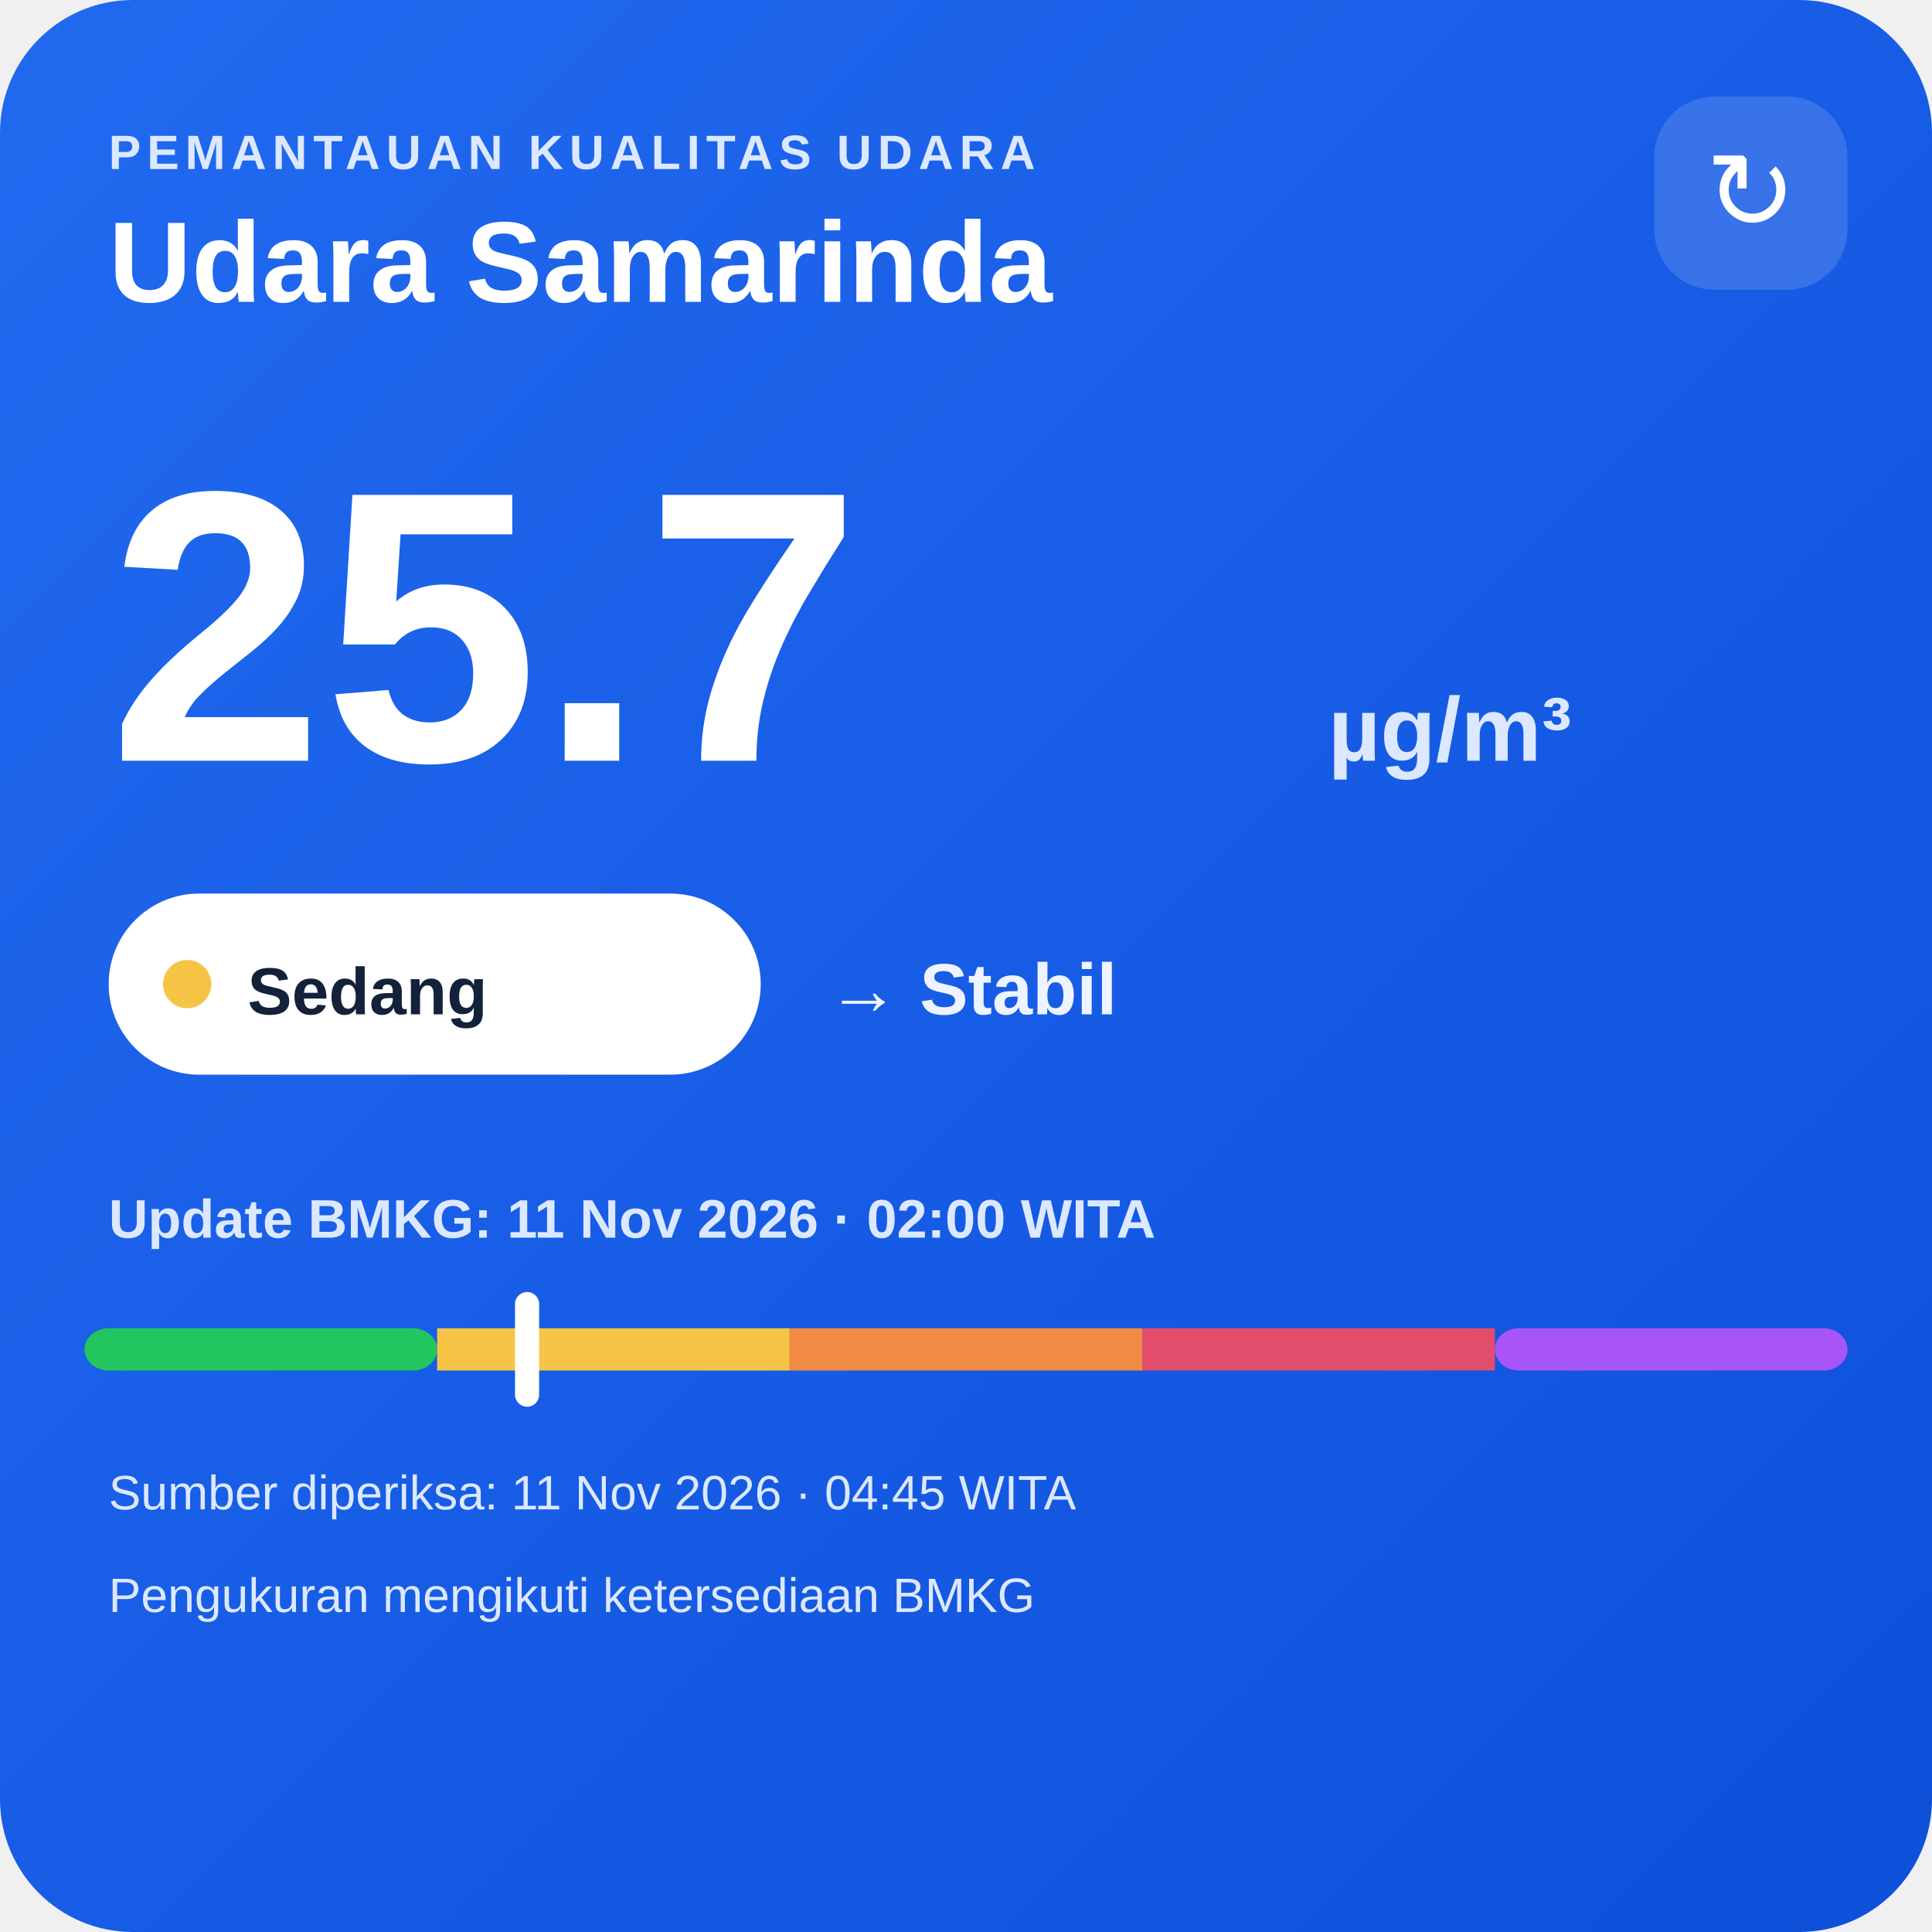
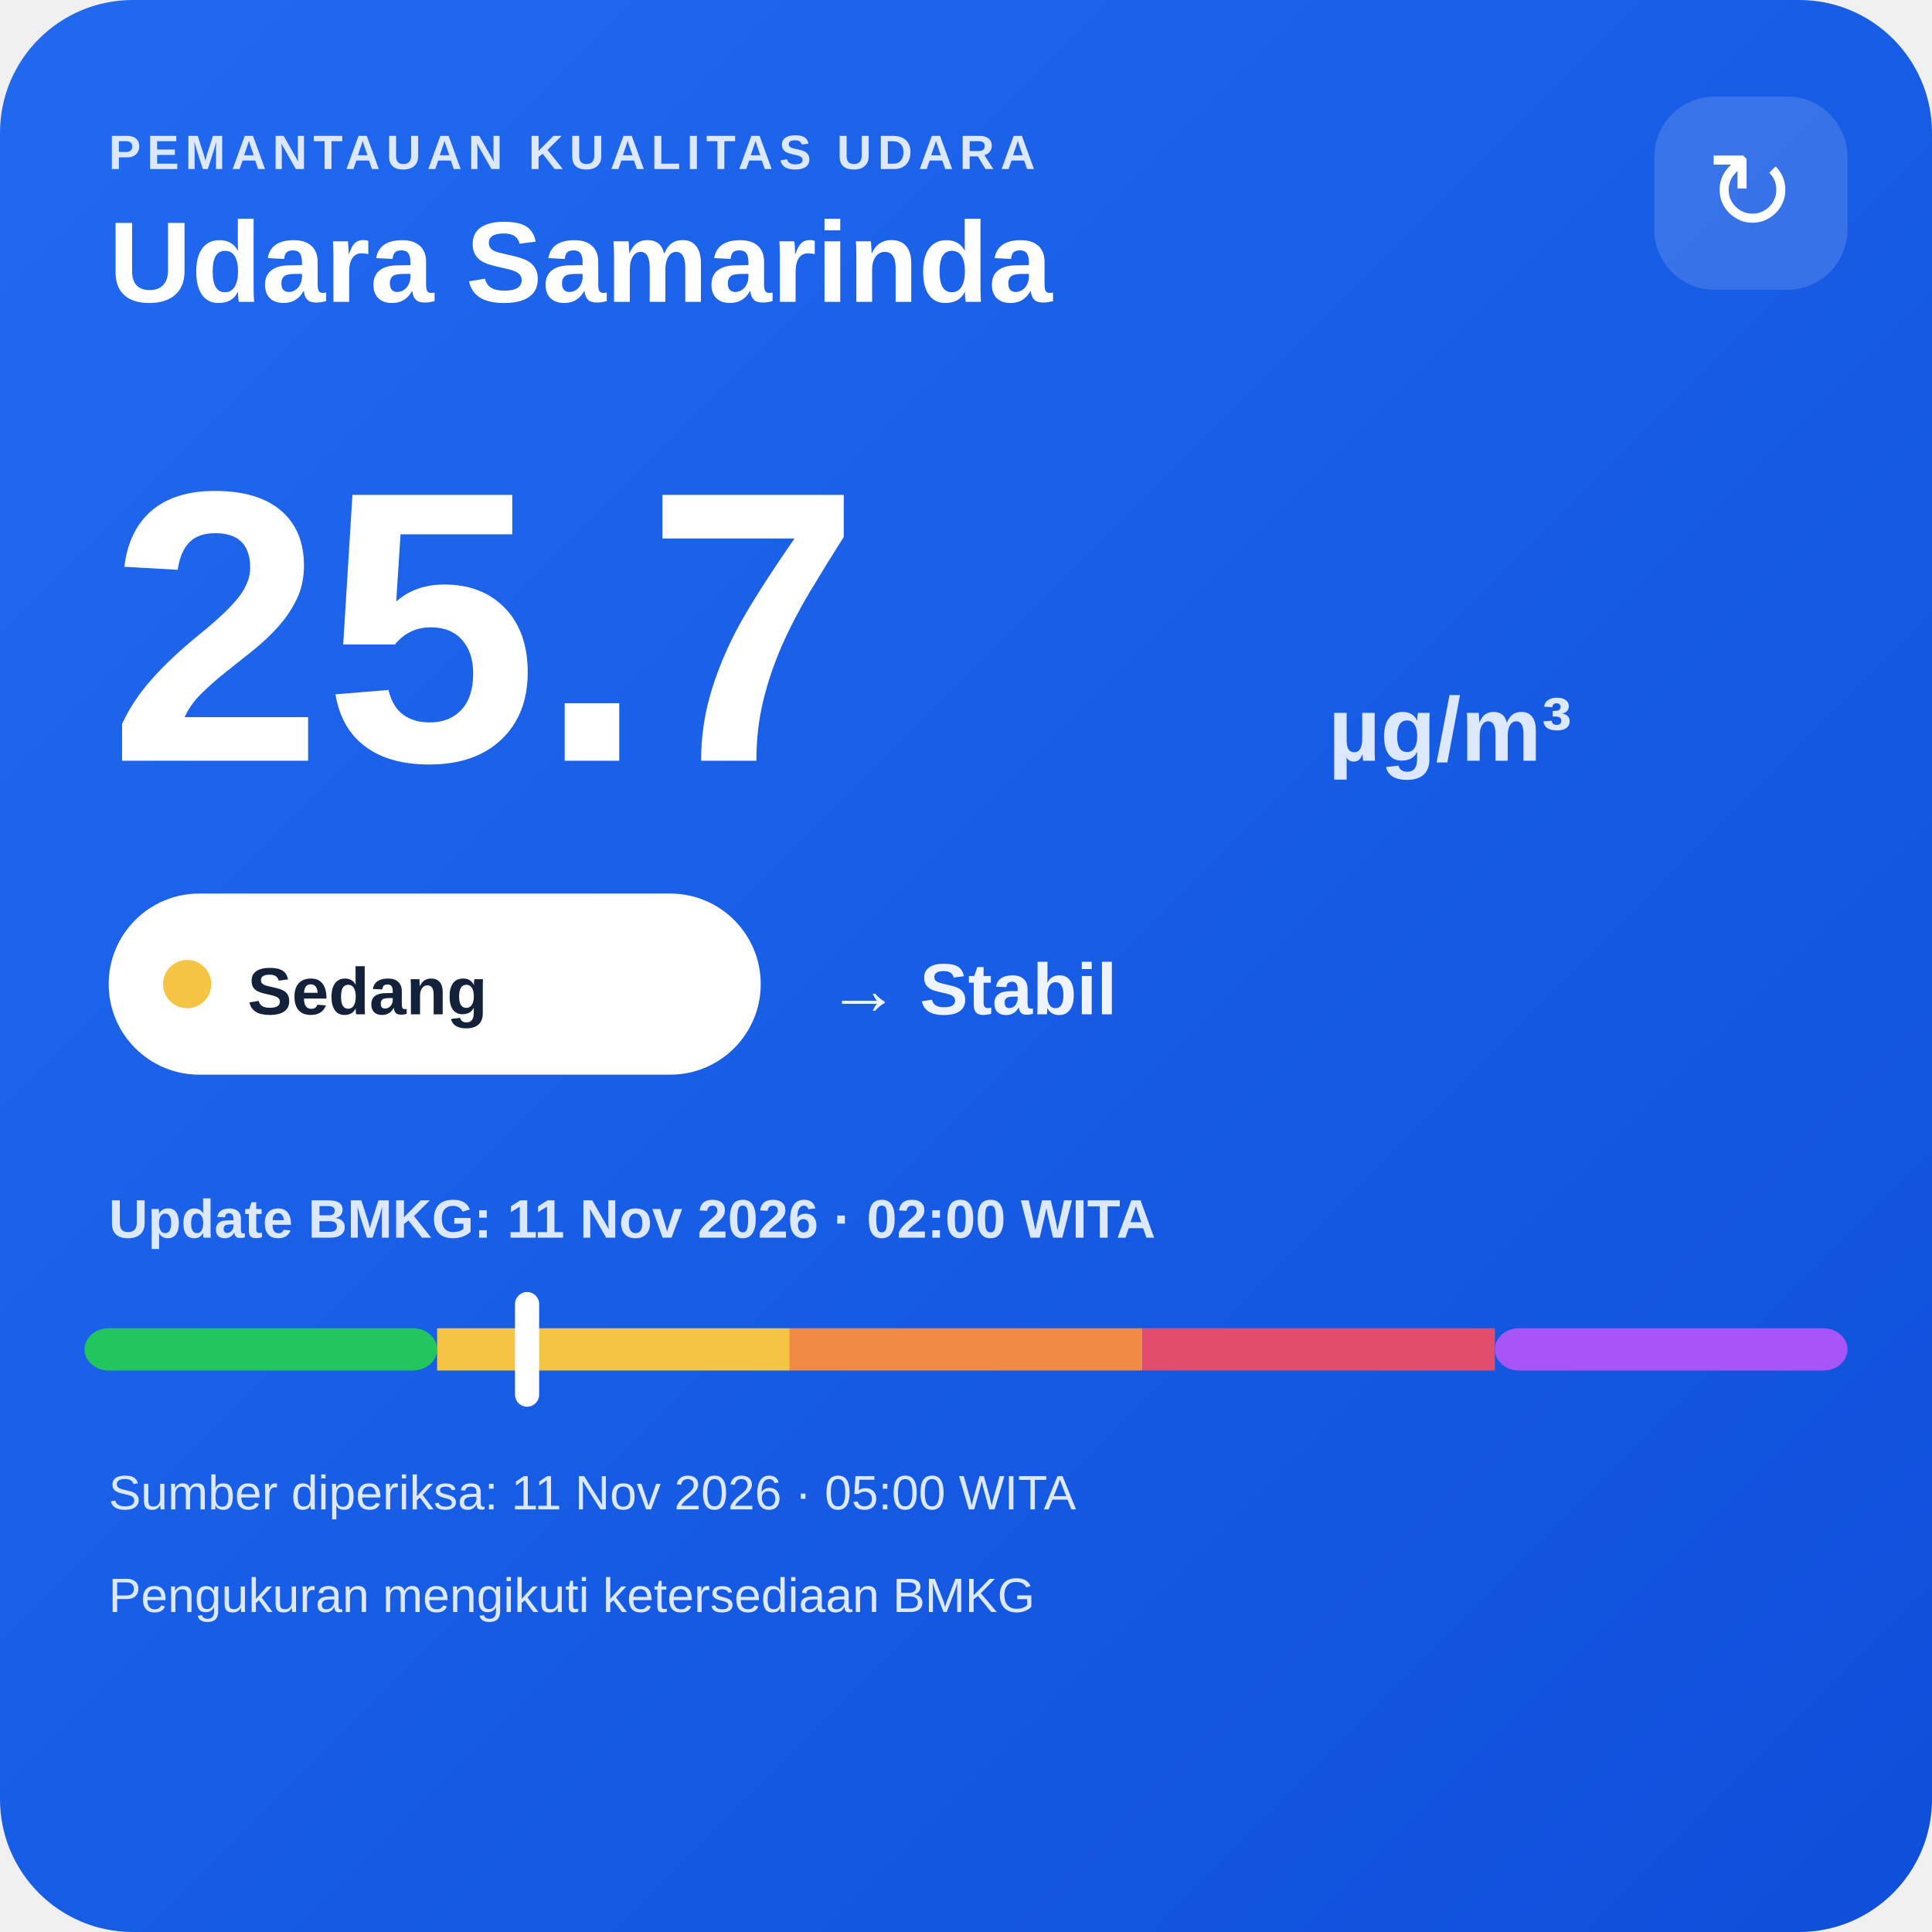
<svg xmlns="http://www.w3.org/2000/svg" width="320" height="320" viewBox="0 0 320 320">
  <defs>
    <linearGradient id="bg" x1="0" y1="0" x2="1" y2="1">
      <stop offset="0" stop-color="#216af0" />
      <stop offset="1" stop-color="#0e4fda" />
    </linearGradient>
  </defs>
  <rect width="320" height="320" rx="22" fill="url(#bg)" />
  <text x="18" y="28" fill="#dce8ff" font-family="Arial,sans-serif" font-size="8" font-weight="700" letter-spacing="1">PEMANTAUAN KUALITAS UDARA</text>
  <text x="18" y="50" fill="#ffffff" font-family="Arial,sans-serif" font-size="19" font-weight="700">Udara Samarinda</text>
  <rect x="274" y="16" width="32" height="32" rx="10" fill="#ffffff" fill-opacity=".14" />
  <text x="290" y="38" text-anchor="middle" fill="#ffffff" font-family="Arial,sans-serif" font-size="18">↻</text>
  <text x="18" y="126" fill="#ffffff" font-family="Arial,sans-serif" font-size="64" font-weight="800">25.7</text>
  <text x="220" y="126" fill="#dce8ff" font-family="Arial,sans-serif" font-size="15" font-weight="700">µg/m³</text>
  <rect x="18" y="148" width="108" height="30" rx="15" fill="#ffffff" />
  <circle cx="31" cy="163" r="4" fill="#f6c445" />
  <text x="41" y="168" fill="#13213a" font-family="Arial,sans-serif" font-size="11" font-weight="700">Sedang</text>
  <text x="137" y="168" fill="#eef4ff" font-family="Arial,sans-serif" font-size="12" font-weight="700">→ Stabil</text>
  <text x="18" y="205" fill="#dce8ff" font-family="Arial,sans-serif" font-size="9" font-weight="700">Update BMKG: 11 Nov 2026 · 02:00 WITA</text>
  <rect x="14" y="220" width="58.4" height="7" rx="4" fill="#22c55e" />
  <rect x="72.4" y="220" width="58.4" height="7" fill="#f6c445" />
  <rect x="130.8" y="220" width="58.4" height="7" fill="#f08a45" />
  <rect x="189.2" y="220" width="58.4" height="7" fill="#e24d6b" />
  <rect x="247.6" y="220" width="58.4" height="7" rx="4" fill="#a855f7" />
  <rect x="85.3" y="214" width="4" height="19" rx="2" fill="#ffffff" />
-   <text x="18" y="250" fill="#dce8ff" font-family="Arial,sans-serif" font-size="8">Sumber diperiksa: 11 Nov 2026 · 04:45 WITA</text>
+   <text x="18" y="250" fill="#dce8ff" font-family="Arial,sans-serif" font-size="8">Sumber diperiksa: 11 Nov 2026 · 05:00 WITA</text>
  <text x="18" y="267" fill="#dce8ff" font-family="Arial,sans-serif" font-size="8">Pengukuran mengikuti ketersediaan BMKG</text>
</svg>
